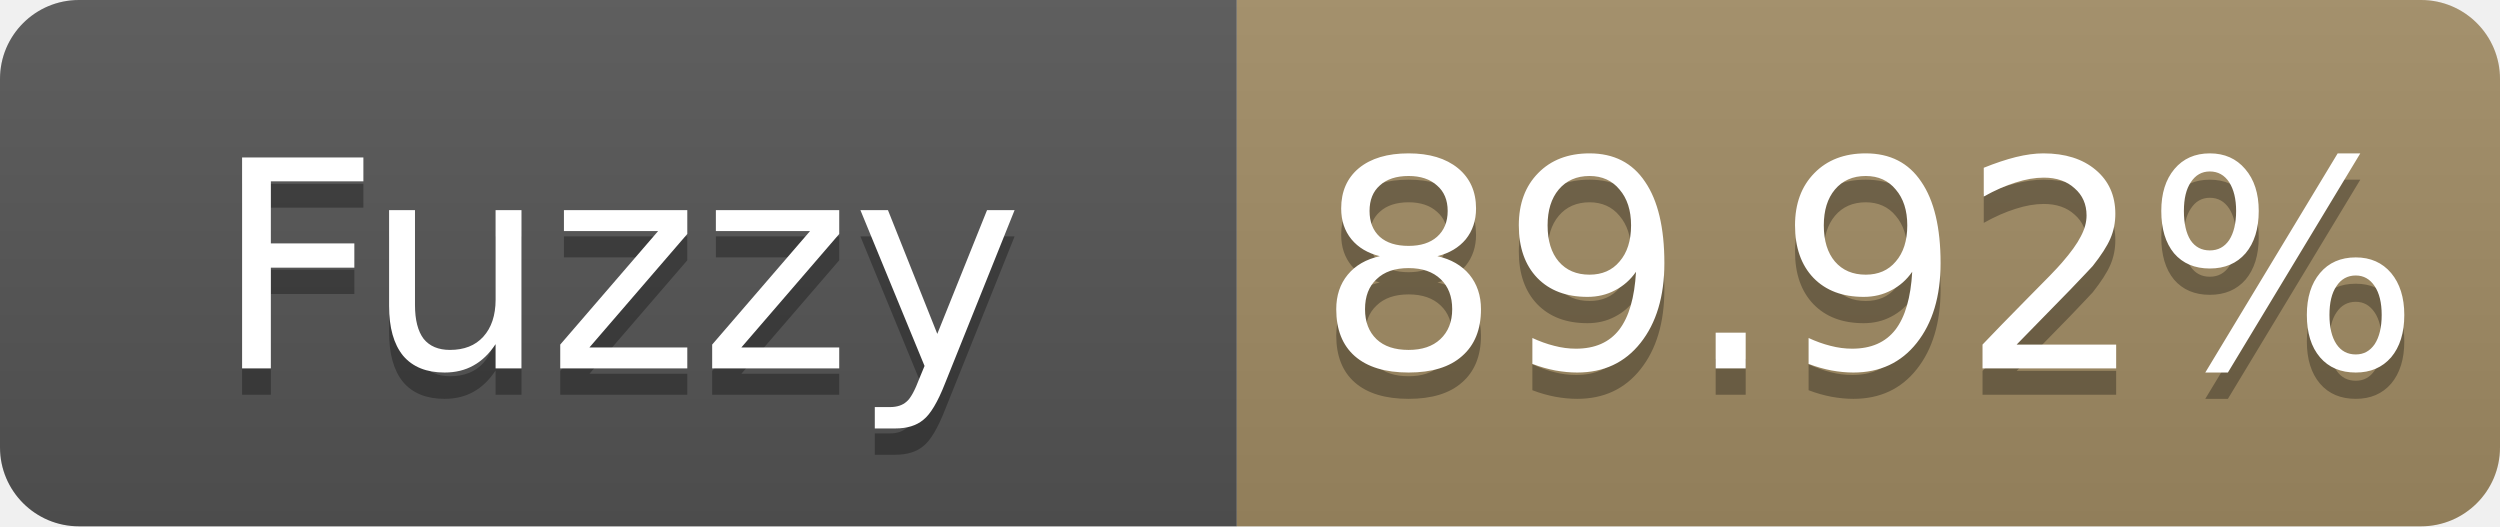
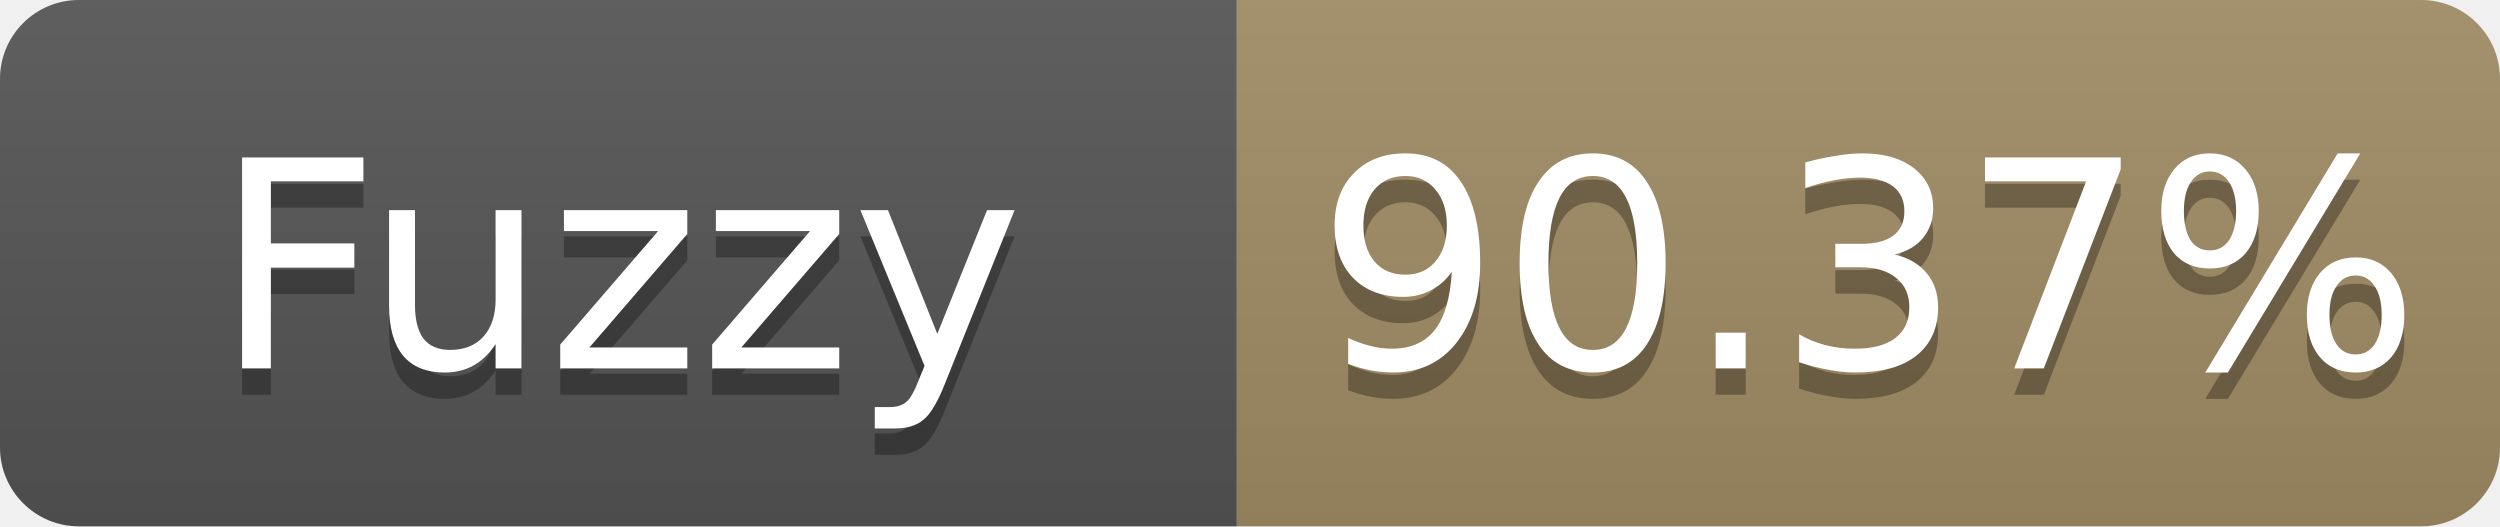
- <svg xmlns="http://www.w3.org/2000/svg" width="95" height="20" role="img" aria-label="Fuzzy: 89.92%">
+ <svg xmlns="http://www.w3.org/2000/svg" width="95" height="20" role="img" aria-label="Fuzzy: 90.37%">
  <linearGradient id="s" x2="0" y2="100%">
    <stop offset="0" stop-color="#bbb" stop-opacity=".1" />
    <stop offset="1" stop-opacity=".1" />
  </linearGradient>
  <clipPath id="r">
    <rect width="95" height="20" rx="3" fill="#fff" />
  </clipPath>
  <g clip-path="url(#r)">
    <rect width="47" height="20" fill="#555" />
    <rect x="47" width="48" height="20" fill="#a28c64" />
    <rect width="95" height="20" fill="url(#s)" />
  </g>
  <g fill="#fff" text-anchor="middle" font-family="Verdana,Geneva,DejaVu Sans,sans-serif" font-size="11">
    <text x="23.5" y="15" fill="#010101" fill-opacity=".3">Fuzzy</text>
    <text x="23.5" y="14">Fuzzy</text>
-     <text x="71.0" y="15" fill="#010101" fill-opacity=".3">89.92%</text>
-     <text x="71.0" y="14">89.92%</text>
+     <text x="71.0" y="15" fill="#010101" fill-opacity=".3">90.37%</text>
+     <text x="71.0" y="14">90.37%</text>
  </g>
</svg>
